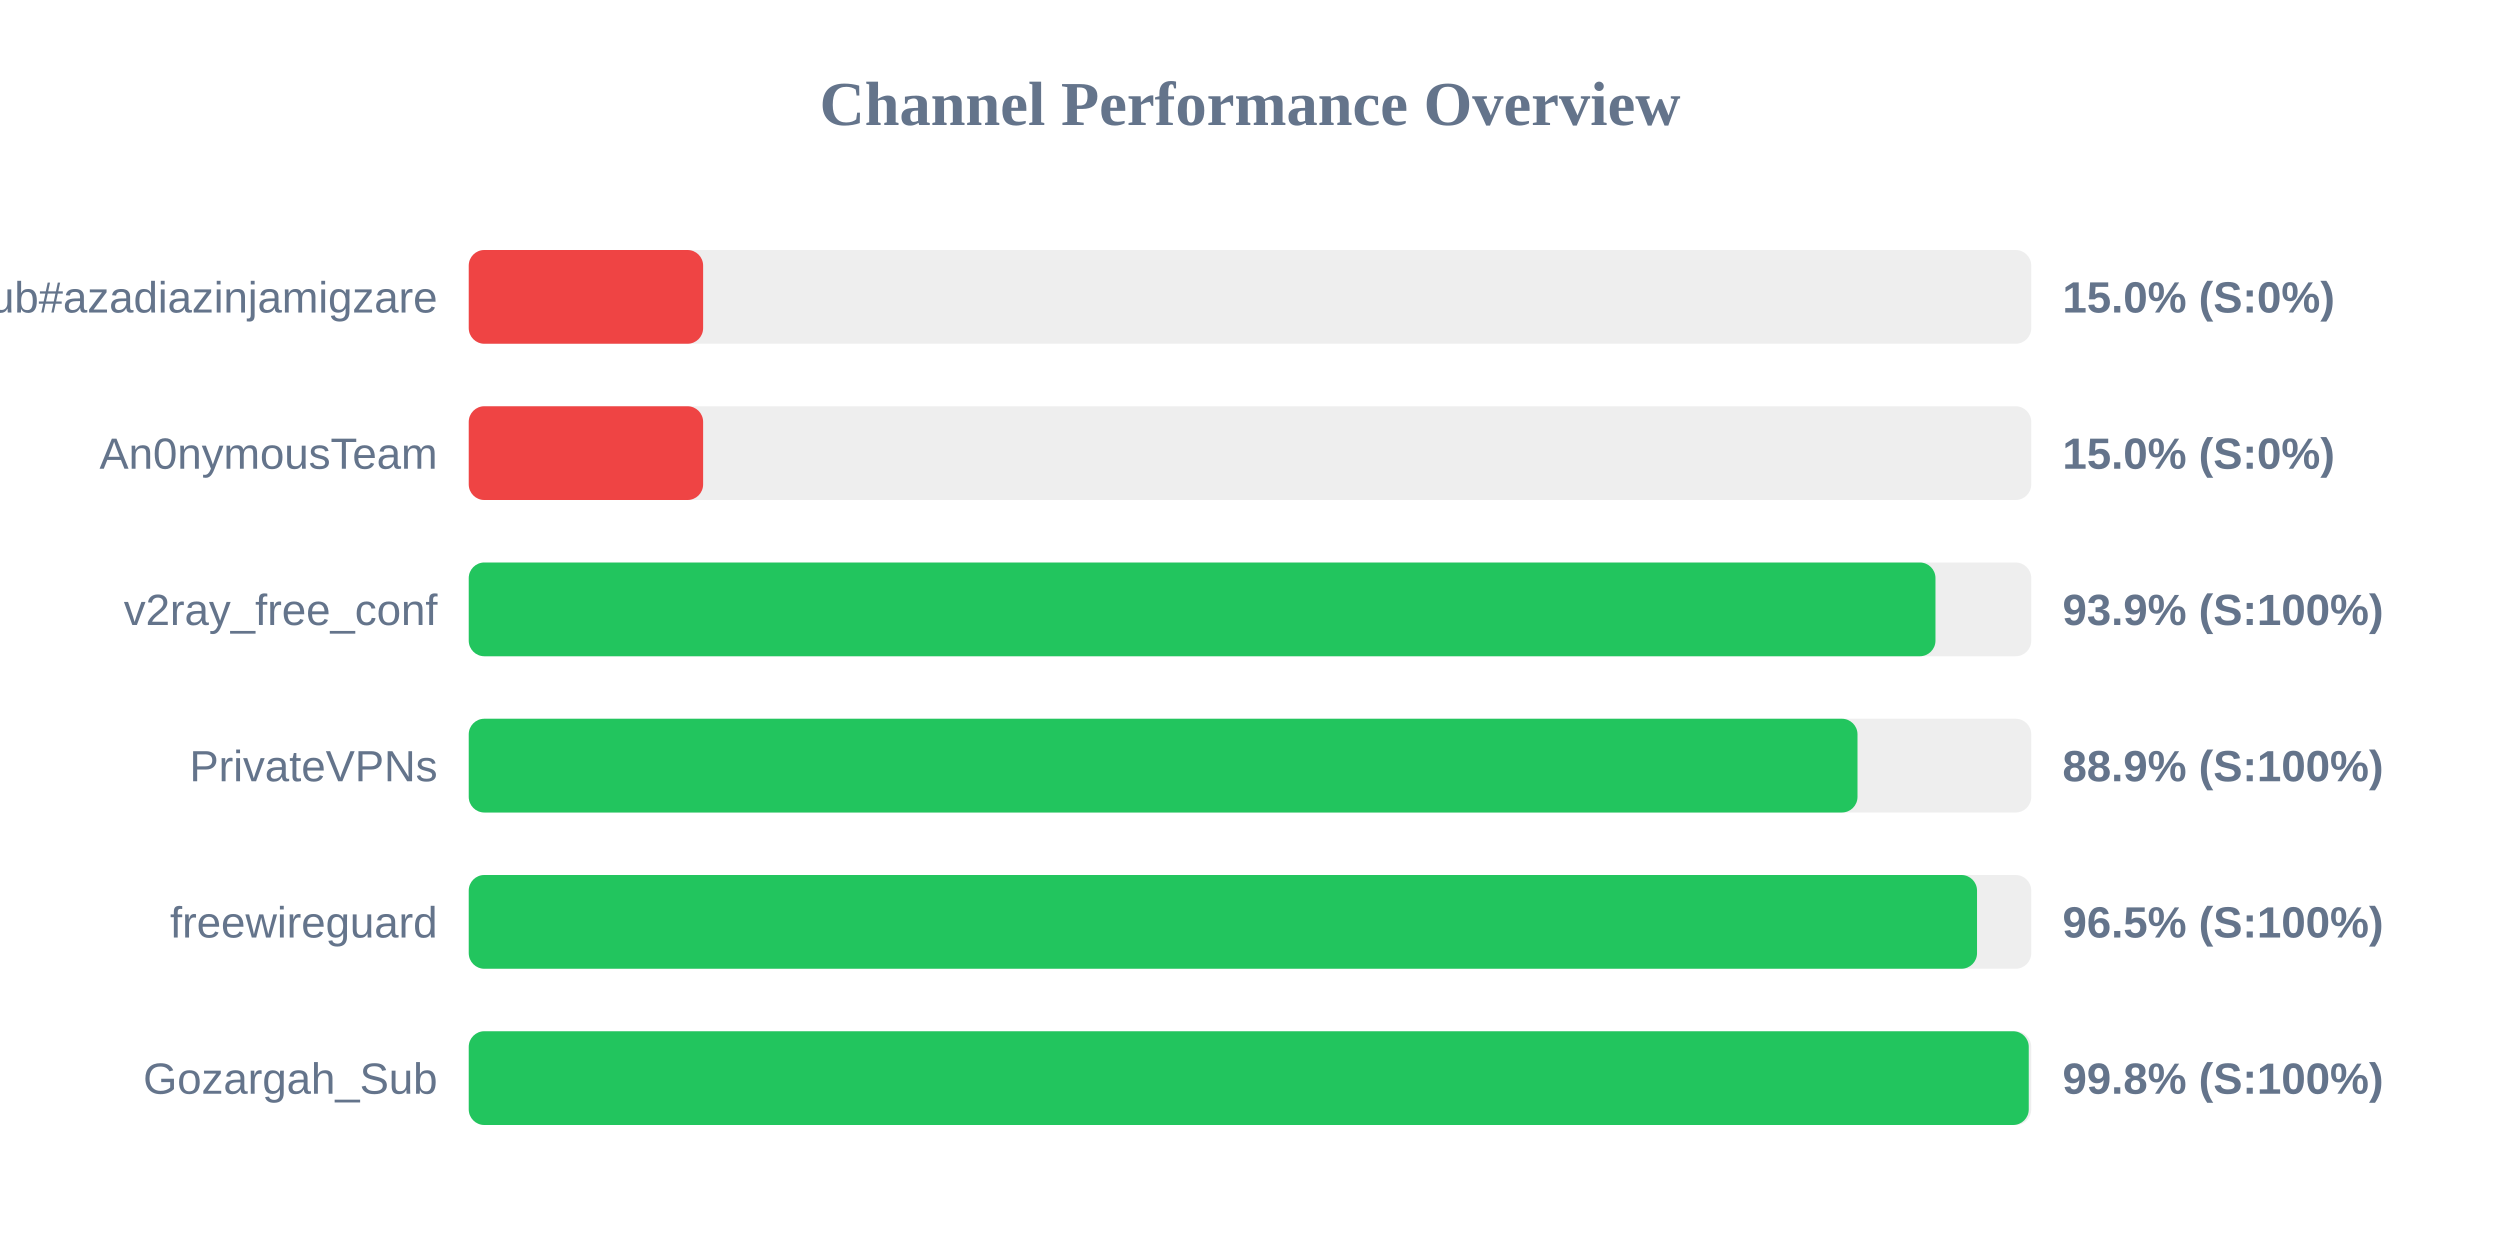
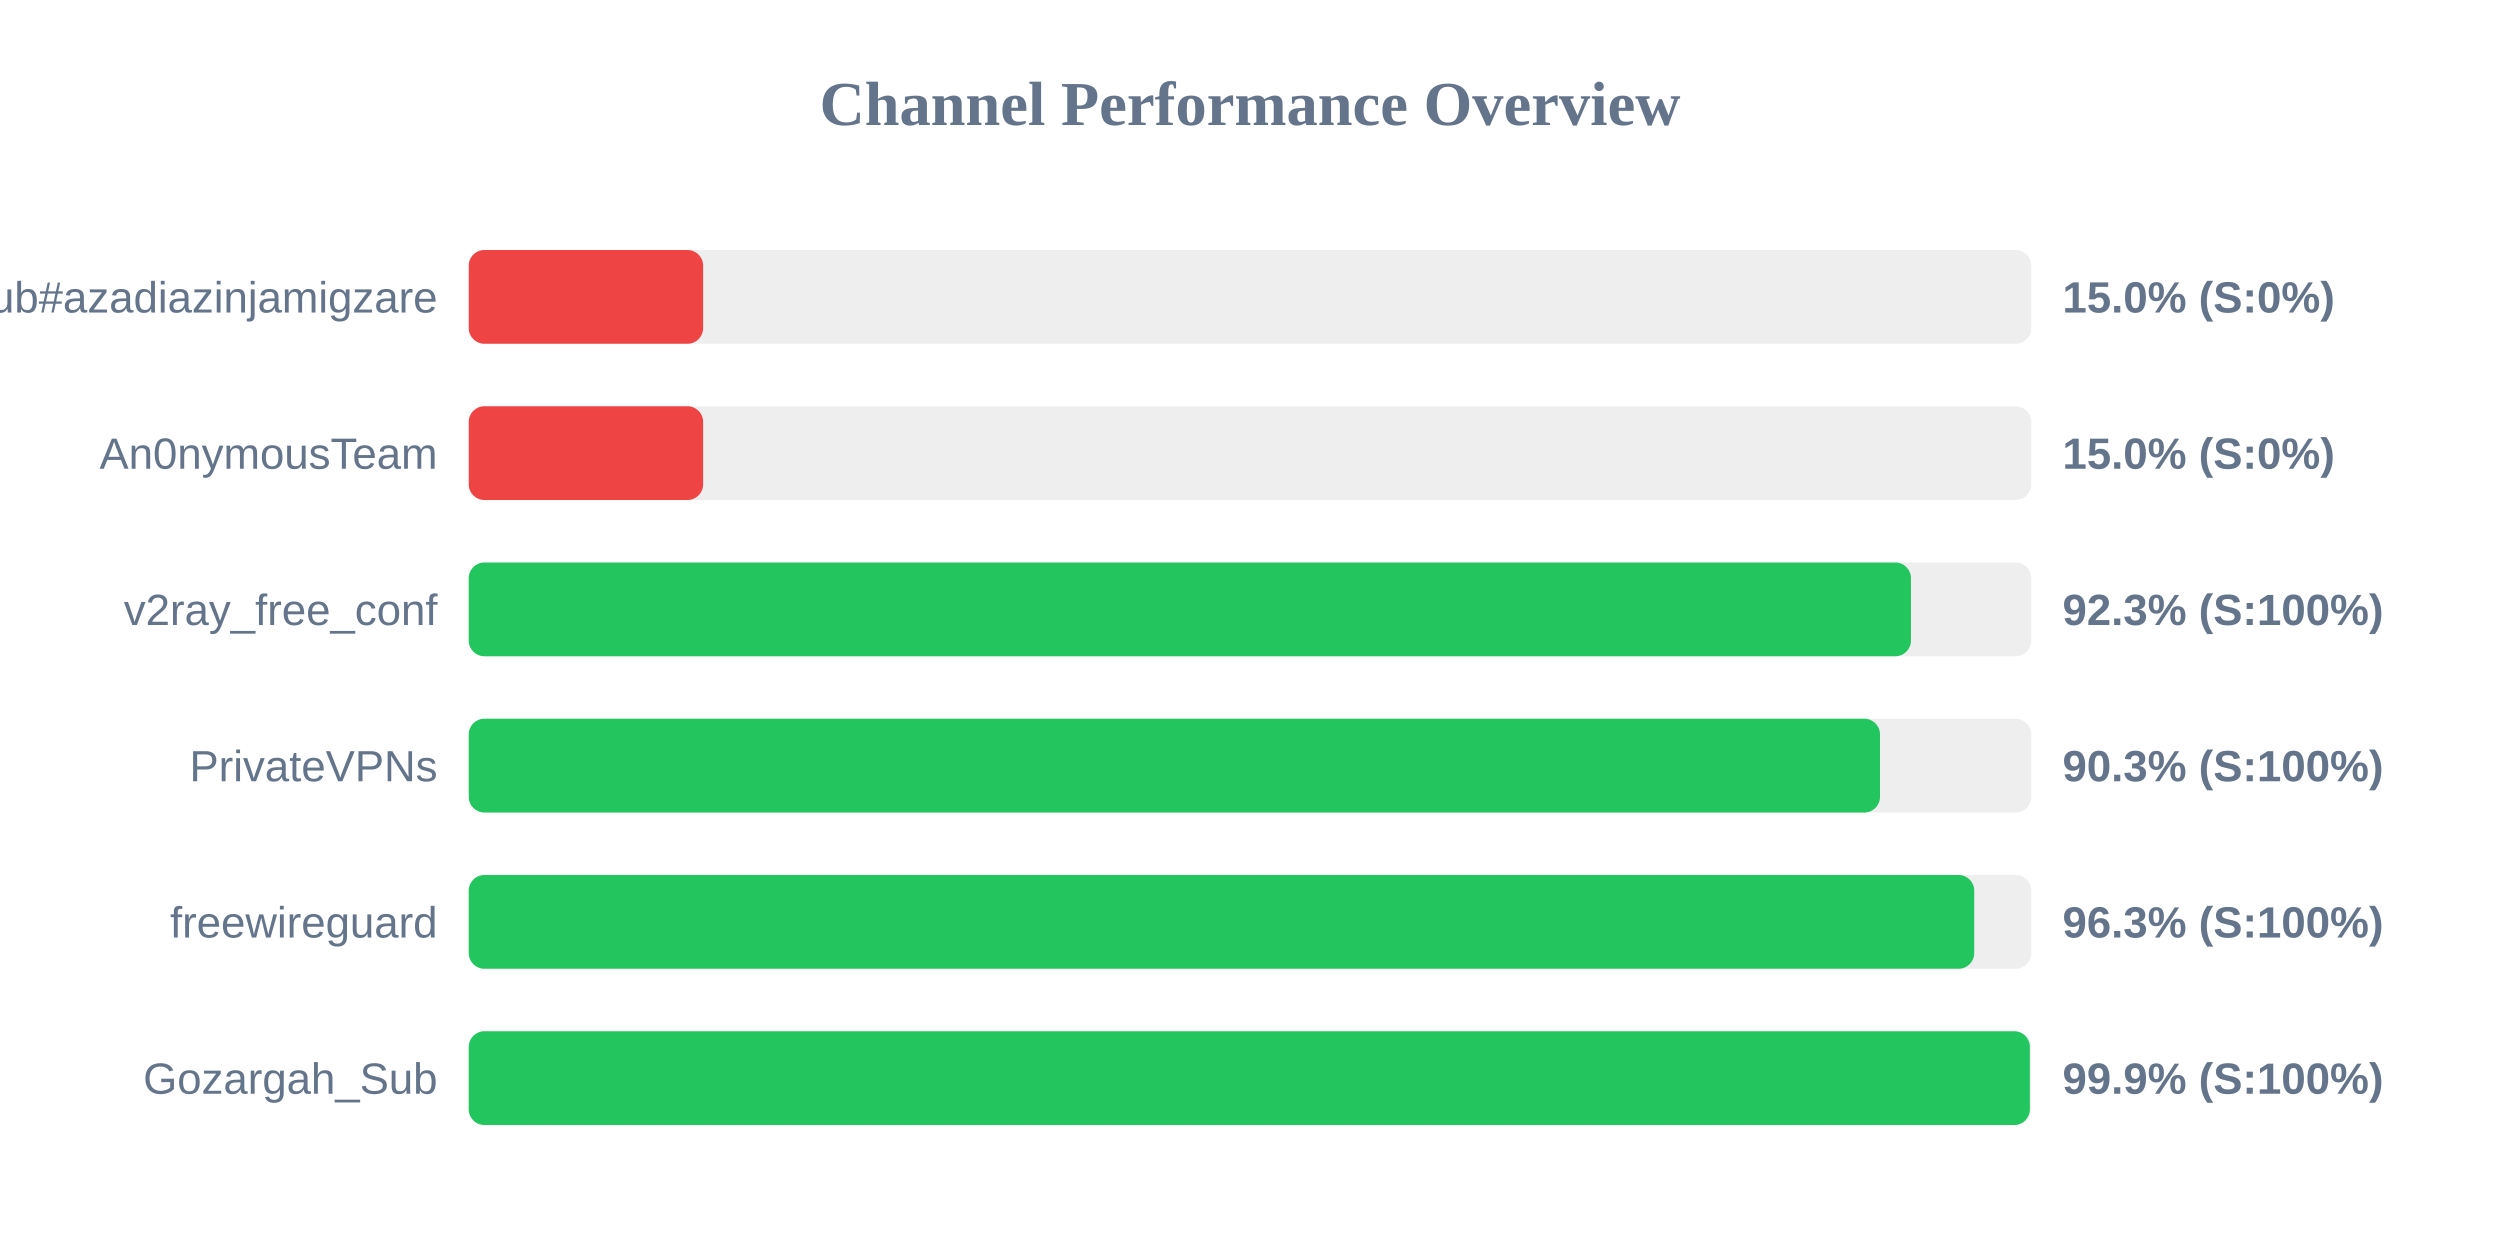
<svg xmlns="http://www.w3.org/2000/svg" width="800" height="400" version="1.1">
  <style>
        .row { font: 14px Arial; fill: #64748b; }
        .score { font: bold 14px Arial; fill: #64748b; }
    </style>
  <text x="400" y="40" text-anchor="middle" font-size="20px" font-weight="bold" fill="#64748b">Channel Performance Overview</text>
  <rect x="150" y="80" width="500" height="30" fill="#eee" rx="5" />
  <rect x="150" y="80" width="75.0" height="30" fill="#ef4444" rx="5" />
  <text x="140" y="100" text-anchor="end" class="row">Sub#azadiazinjamigzare</text>
  <text x="660" y="100" text-anchor="start" class="score">15.0% (S:0%)</text>
  <rect x="150" y="130" width="500" height="30" fill="#eee" rx="5" />
  <rect x="150" y="130" width="75.0" height="30" fill="#ef4444" rx="5" />
  <text x="140" y="150" text-anchor="end" class="row">An0nymousTeam</text>
  <text x="660" y="150" text-anchor="start" class="score">15.0% (S:0%)</text>
  <rect x="150" y="180" width="500" height="30" fill="#eee" rx="5" />
-   <rect x="150" y="180" width="469.35" height="30" fill="#22c55e" rx="5" />
+   <rect x="150" y="180" width="461.5" height="30" fill="#22c55e" rx="5" />
  <text x="140" y="200" text-anchor="end" class="row">v2ray_free_conf</text>
-   <text x="660" y="200" text-anchor="start" class="score">93.9% (S:100%)</text>
+   <text x="660" y="200" text-anchor="start" class="score">92.3% (S:100%)</text>
  <rect x="150" y="230" width="500" height="30" fill="#eee" rx="5" />
-   <rect x="150" y="230" width="444.4" height="30" fill="#22c55e" rx="5" />
+   <rect x="150" y="230" width="451.6" height="30" fill="#22c55e" rx="5" />
  <text x="140" y="250" text-anchor="end" class="row">PrivateVPNs</text>
-   <text x="660" y="250" text-anchor="start" class="score">88.9% (S:100%)</text>
+   <text x="660" y="250" text-anchor="start" class="score">90.3% (S:100%)</text>
  <rect x="150" y="280" width="500" height="30" fill="#eee" rx="5" />
-   <rect x="150" y="280" width="482.65" height="30" fill="#22c55e" rx="5" />
+   <rect x="150" y="280" width="481.75" height="30" fill="#22c55e" rx="5" />
  <text x="140" y="300" text-anchor="end" class="row">freewireguard</text>
-   <text x="660" y="300" text-anchor="start" class="score">96.5% (S:100%)</text>
+   <text x="660" y="300" text-anchor="start" class="score">96.3% (S:100%)</text>
  <rect x="150" y="330" width="500" height="30" fill="#eee" rx="5" />
-   <rect x="150" y="330" width="499.2" height="30" fill="#22c55e" rx="5" />
+   <rect x="150" y="330" width="499.55" height="30" fill="#22c55e" rx="5" />
  <text x="140" y="350" text-anchor="end" class="row">Gozargah_Sub</text>
-   <text x="660" y="350" text-anchor="start" class="score">99.8% (S:100%)</text>
+   <text x="660" y="350" text-anchor="start" class="score">99.9% (S:100%)</text>
</svg>
